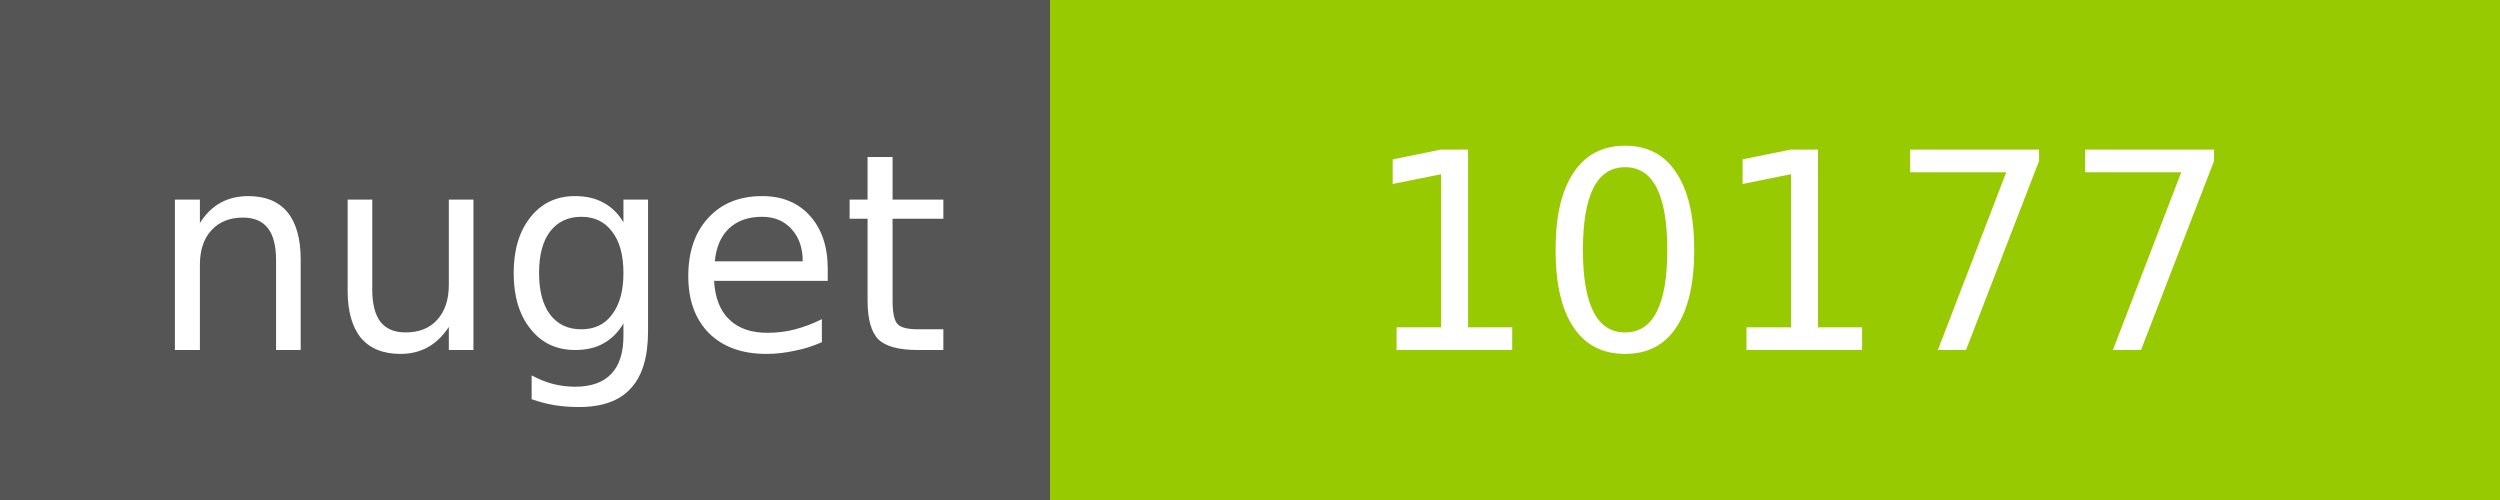
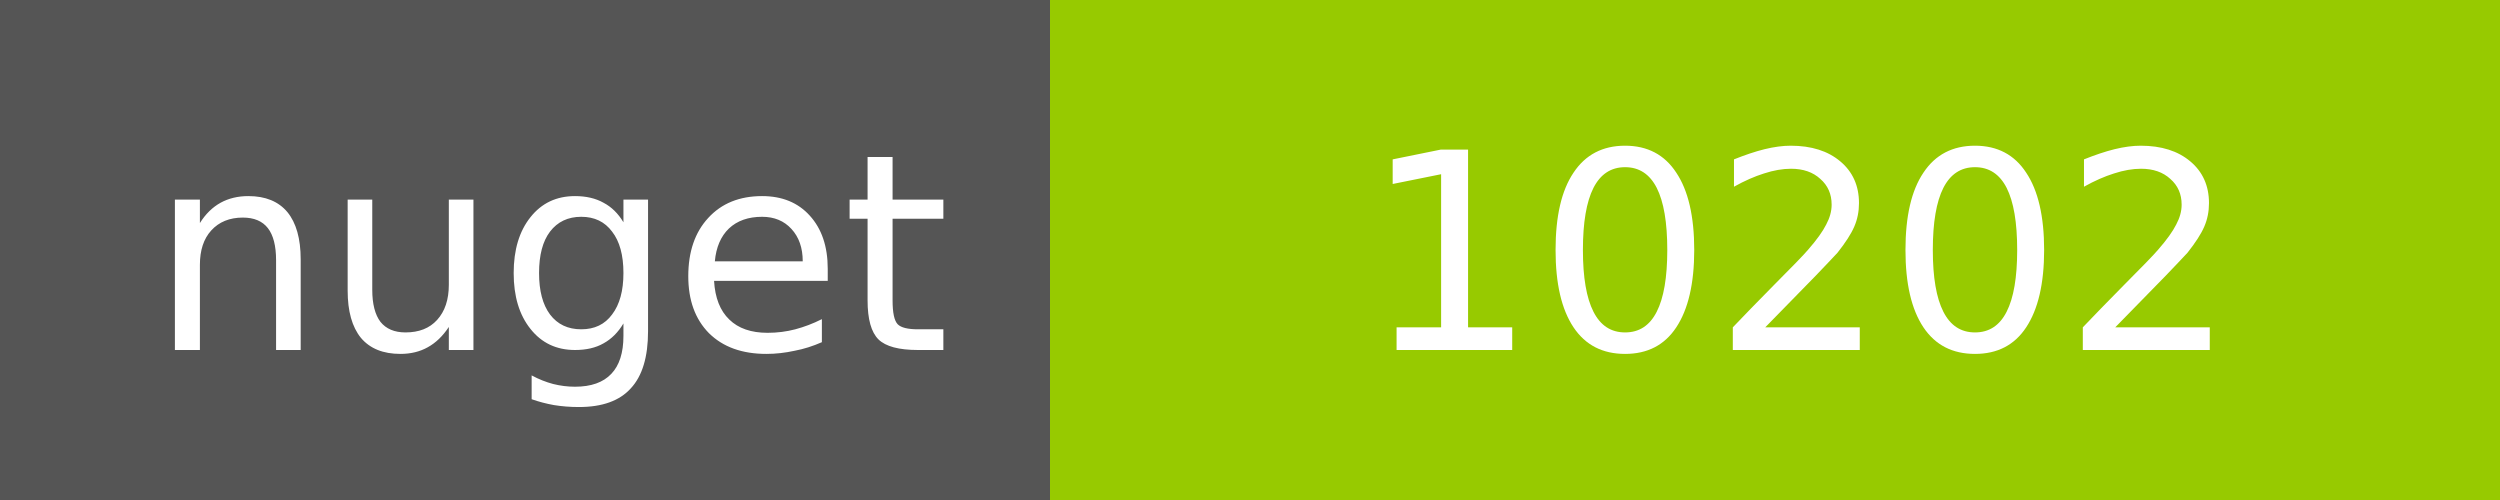
<svg xmlns="http://www.w3.org/2000/svg" width="100" height="20">
  <g shape-rendering="crispEdges">
    <path fill="#555" d="M0 0h42v20H0z" />
    <path fill="#97CA00" d="M42 0h58v20H42z" />
  </g>
  <g fill="#fff" text-anchor="middle" font-family="DejaVu Sans,Verdana,Geneva,sans-serif" font-size="11">
    <text x="22" y="14">nuget</text>
-     <text x="72" y="14">10177</text>
+     <text x="72" y="14">10202</text>
  </g>
</svg>
